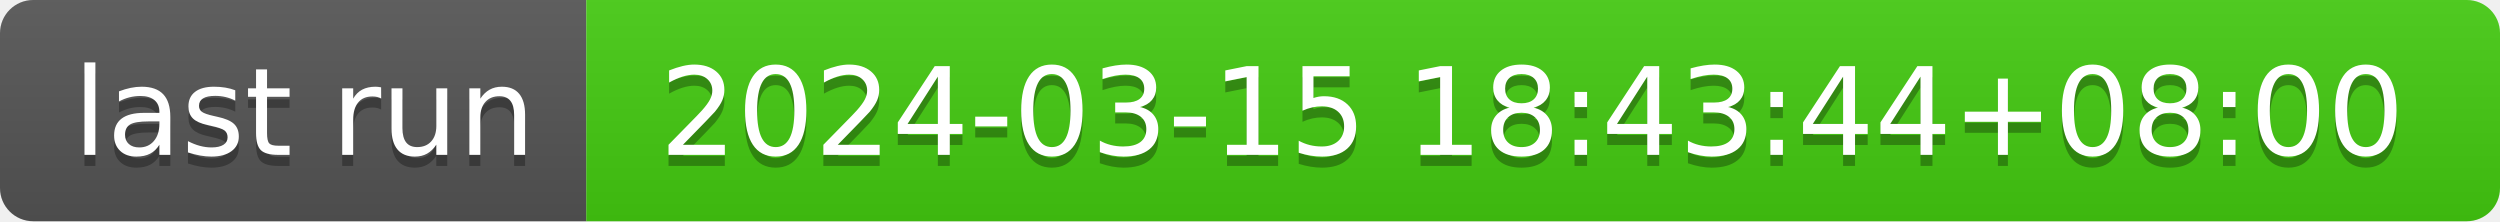
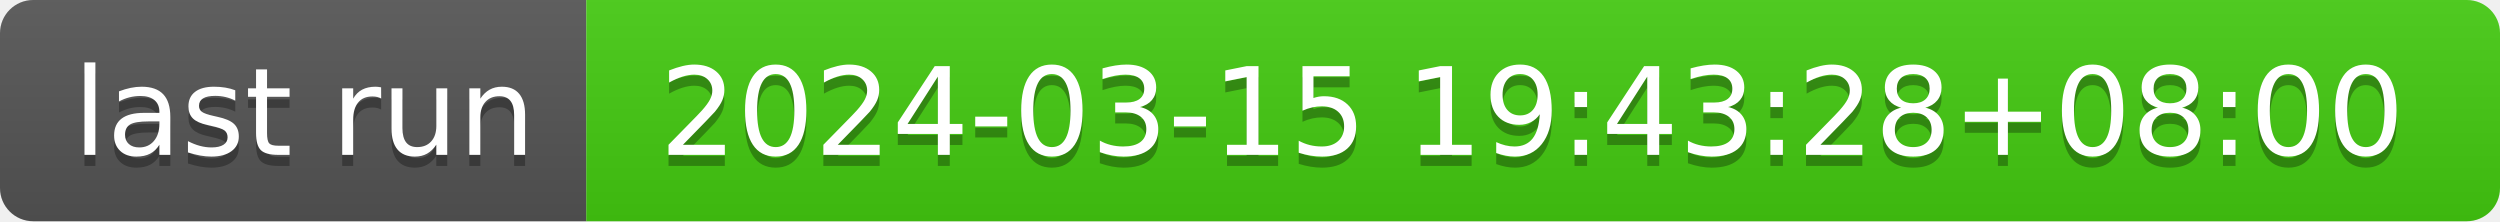
- <svg xmlns="http://www.w3.org/2000/svg" width="226" height="20" role="img" aria-label="last run: 2024-03-15 18:43:44+08:00">
+ <svg xmlns="http://www.w3.org/2000/svg" width="226" height="20" role="img" aria-label="last run: 2024-03-15 19:43:28+08:00">
  <linearGradient id="s" x2="0" y2="100%">
    <stop offset="0" stop-color="#bbb" stop-opacity=".1" />
    <stop offset="1" stop-opacity=".1" />
  </linearGradient>
  <clipPath id="r">
    <rect width="226" height="20" rx="3" fill="#fff" />
  </clipPath>
  <g clip-path="url(#r)">
    <rect width="53" height="20" fill="#555" />
    <rect x="53" width="173" height="20" fill="#4c1" />
    <rect width="226" height="20" fill="url(#s)" />
  </g>
  <g fill="#fff" text-anchor="middle" font-family="Verdana,Geneva,DejaVu Sans,sans-serif" text-rendering="geometricPrecision" font-size="110">
    <text aria-hidden="true" x="275" y="150" fill="#010101" fill-opacity=".3" transform="scale(.1)" textLength="430">last run</text>
    <text x="275" y="140" transform="scale(.1)" fill="#fff" textLength="430">last run</text>
-     <text aria-hidden="true" x="1385" y="150" fill="#010101" fill-opacity=".3" transform="scale(.1)" textLength="1630">2024-03-15 18:43:44+08:00</text>
-     <text x="1385" y="140" transform="scale(.1)" fill="#fff" textLength="1630">2024-03-15 18:43:44+08:00</text>
+     <text aria-hidden="true" x="1385" y="150" fill="#010101" fill-opacity=".3" transform="scale(.1)" textLength="1630">2024-03-15 19:43:28+08:00</text>
+     <text x="1385" y="140" transform="scale(.1)" fill="#fff" textLength="1630">2024-03-15 19:43:28+08:00</text>
  </g>
</svg>
